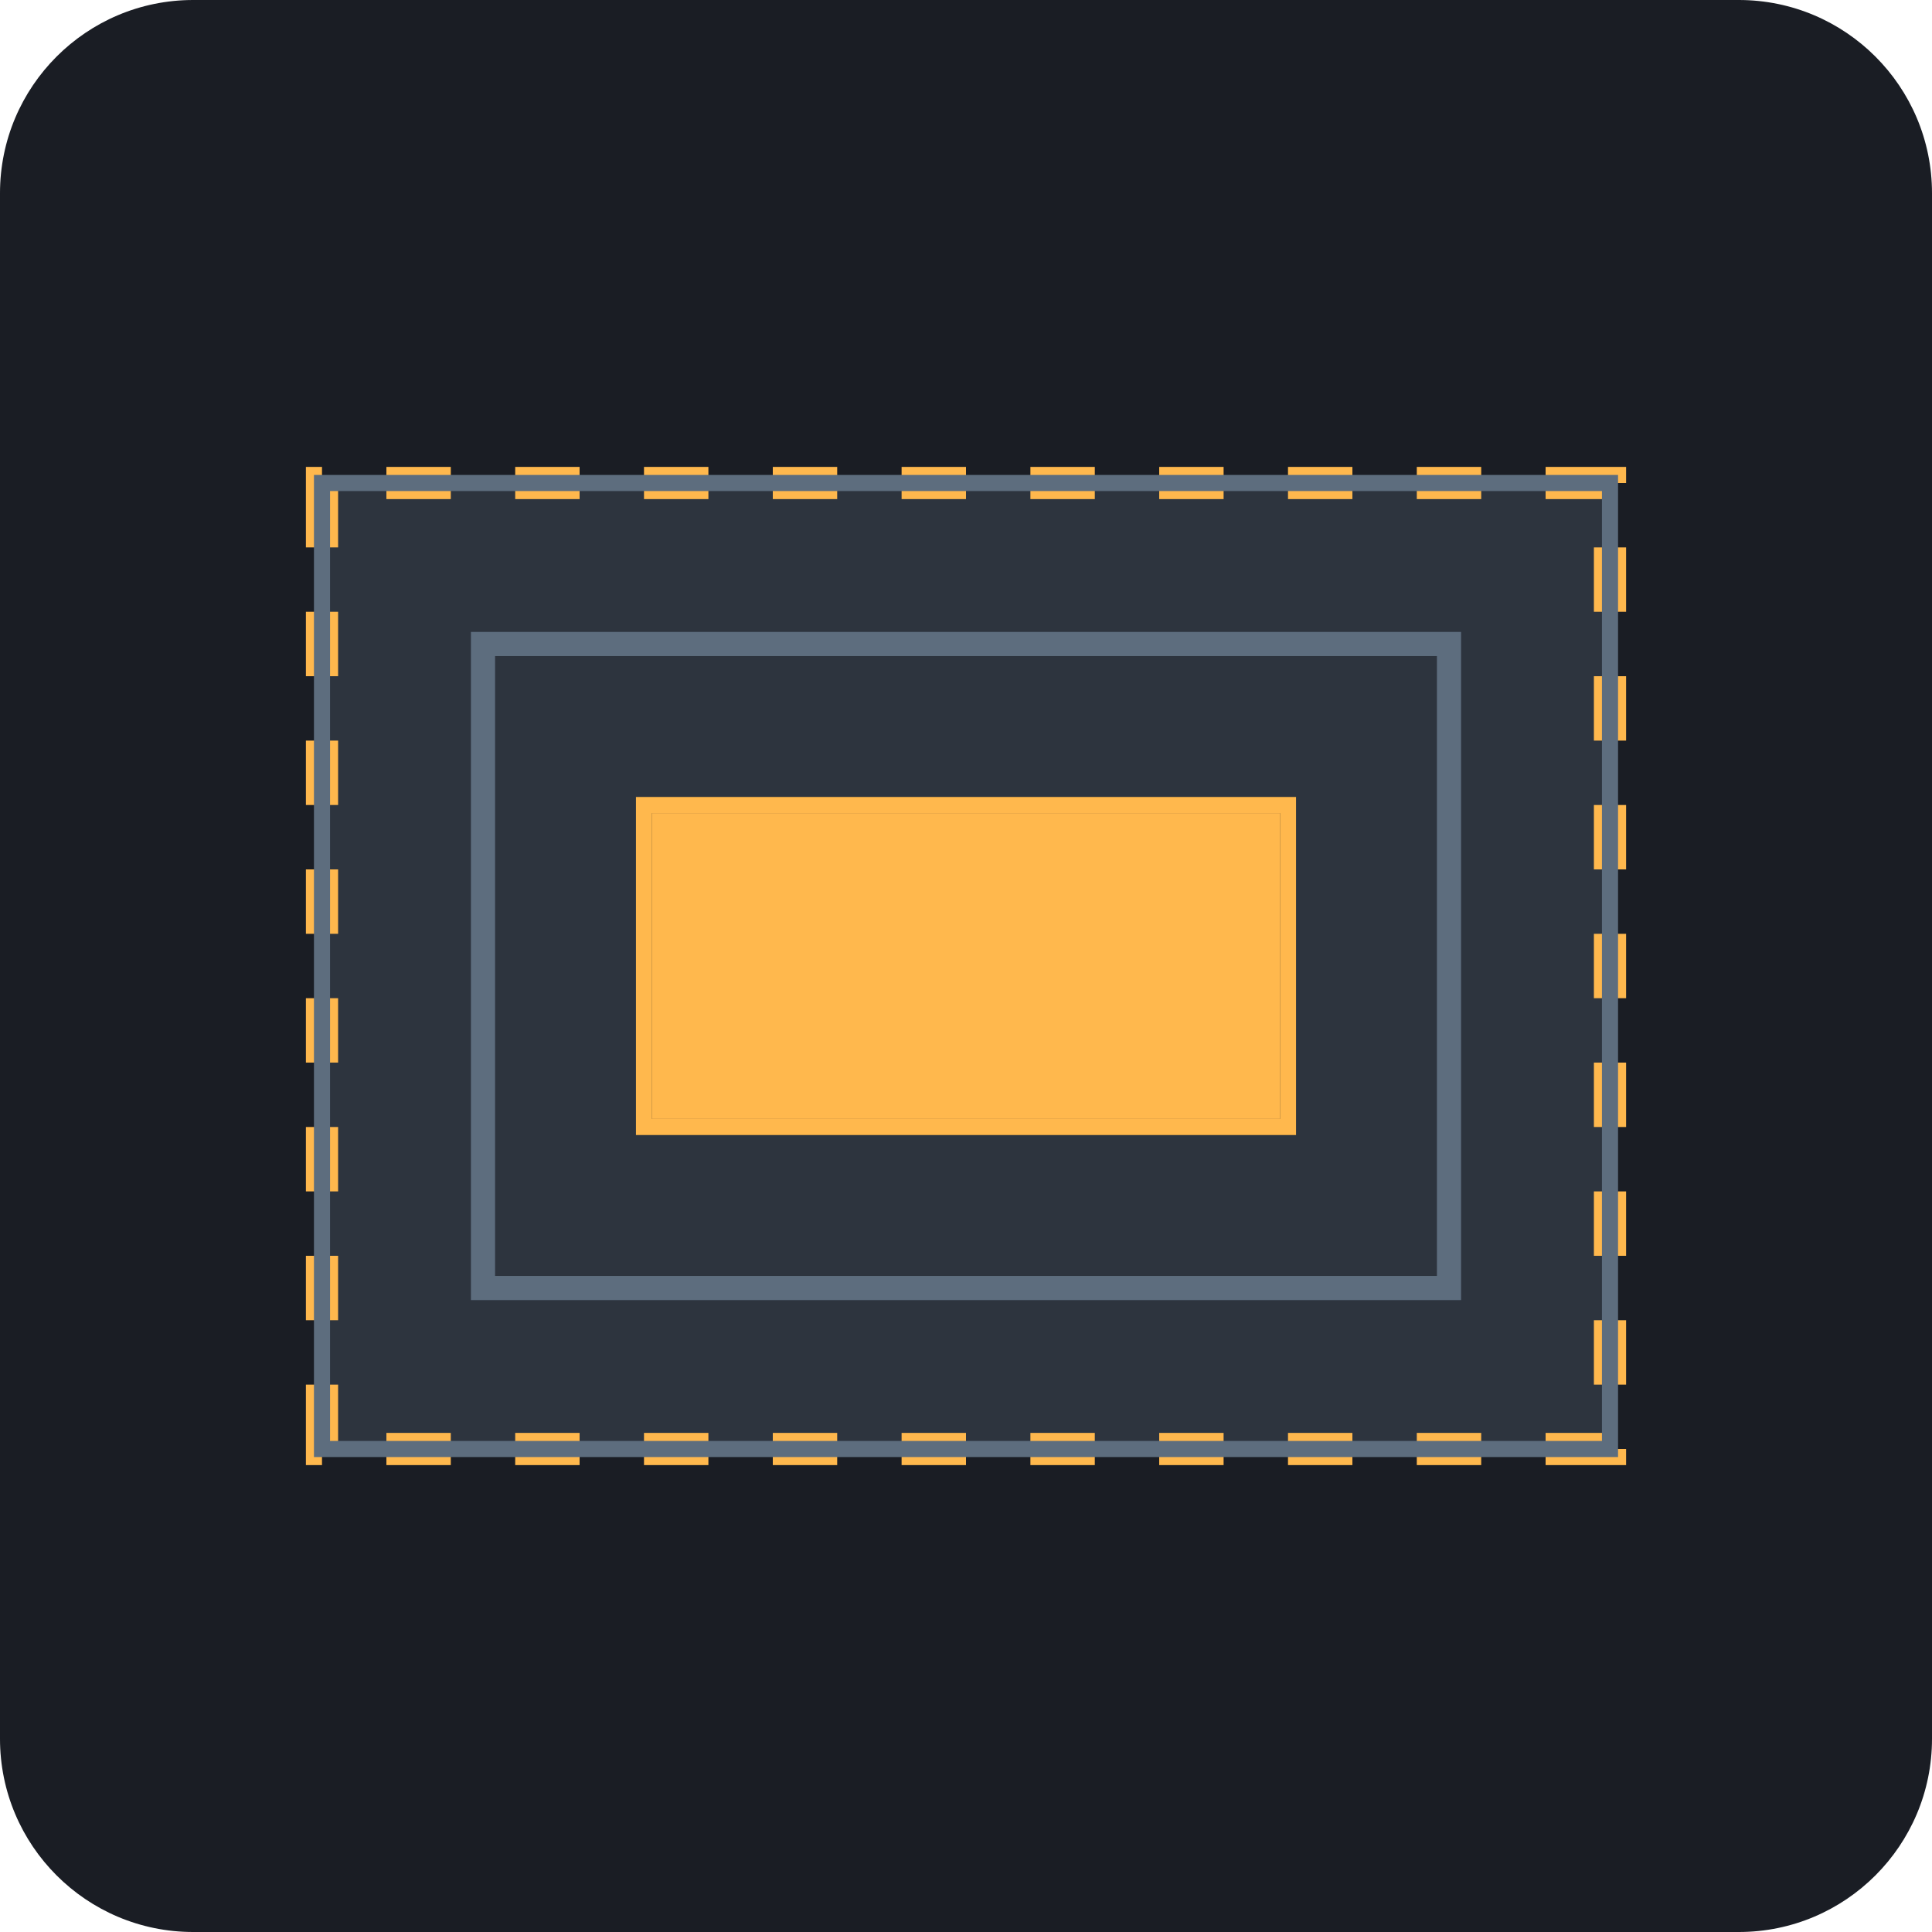
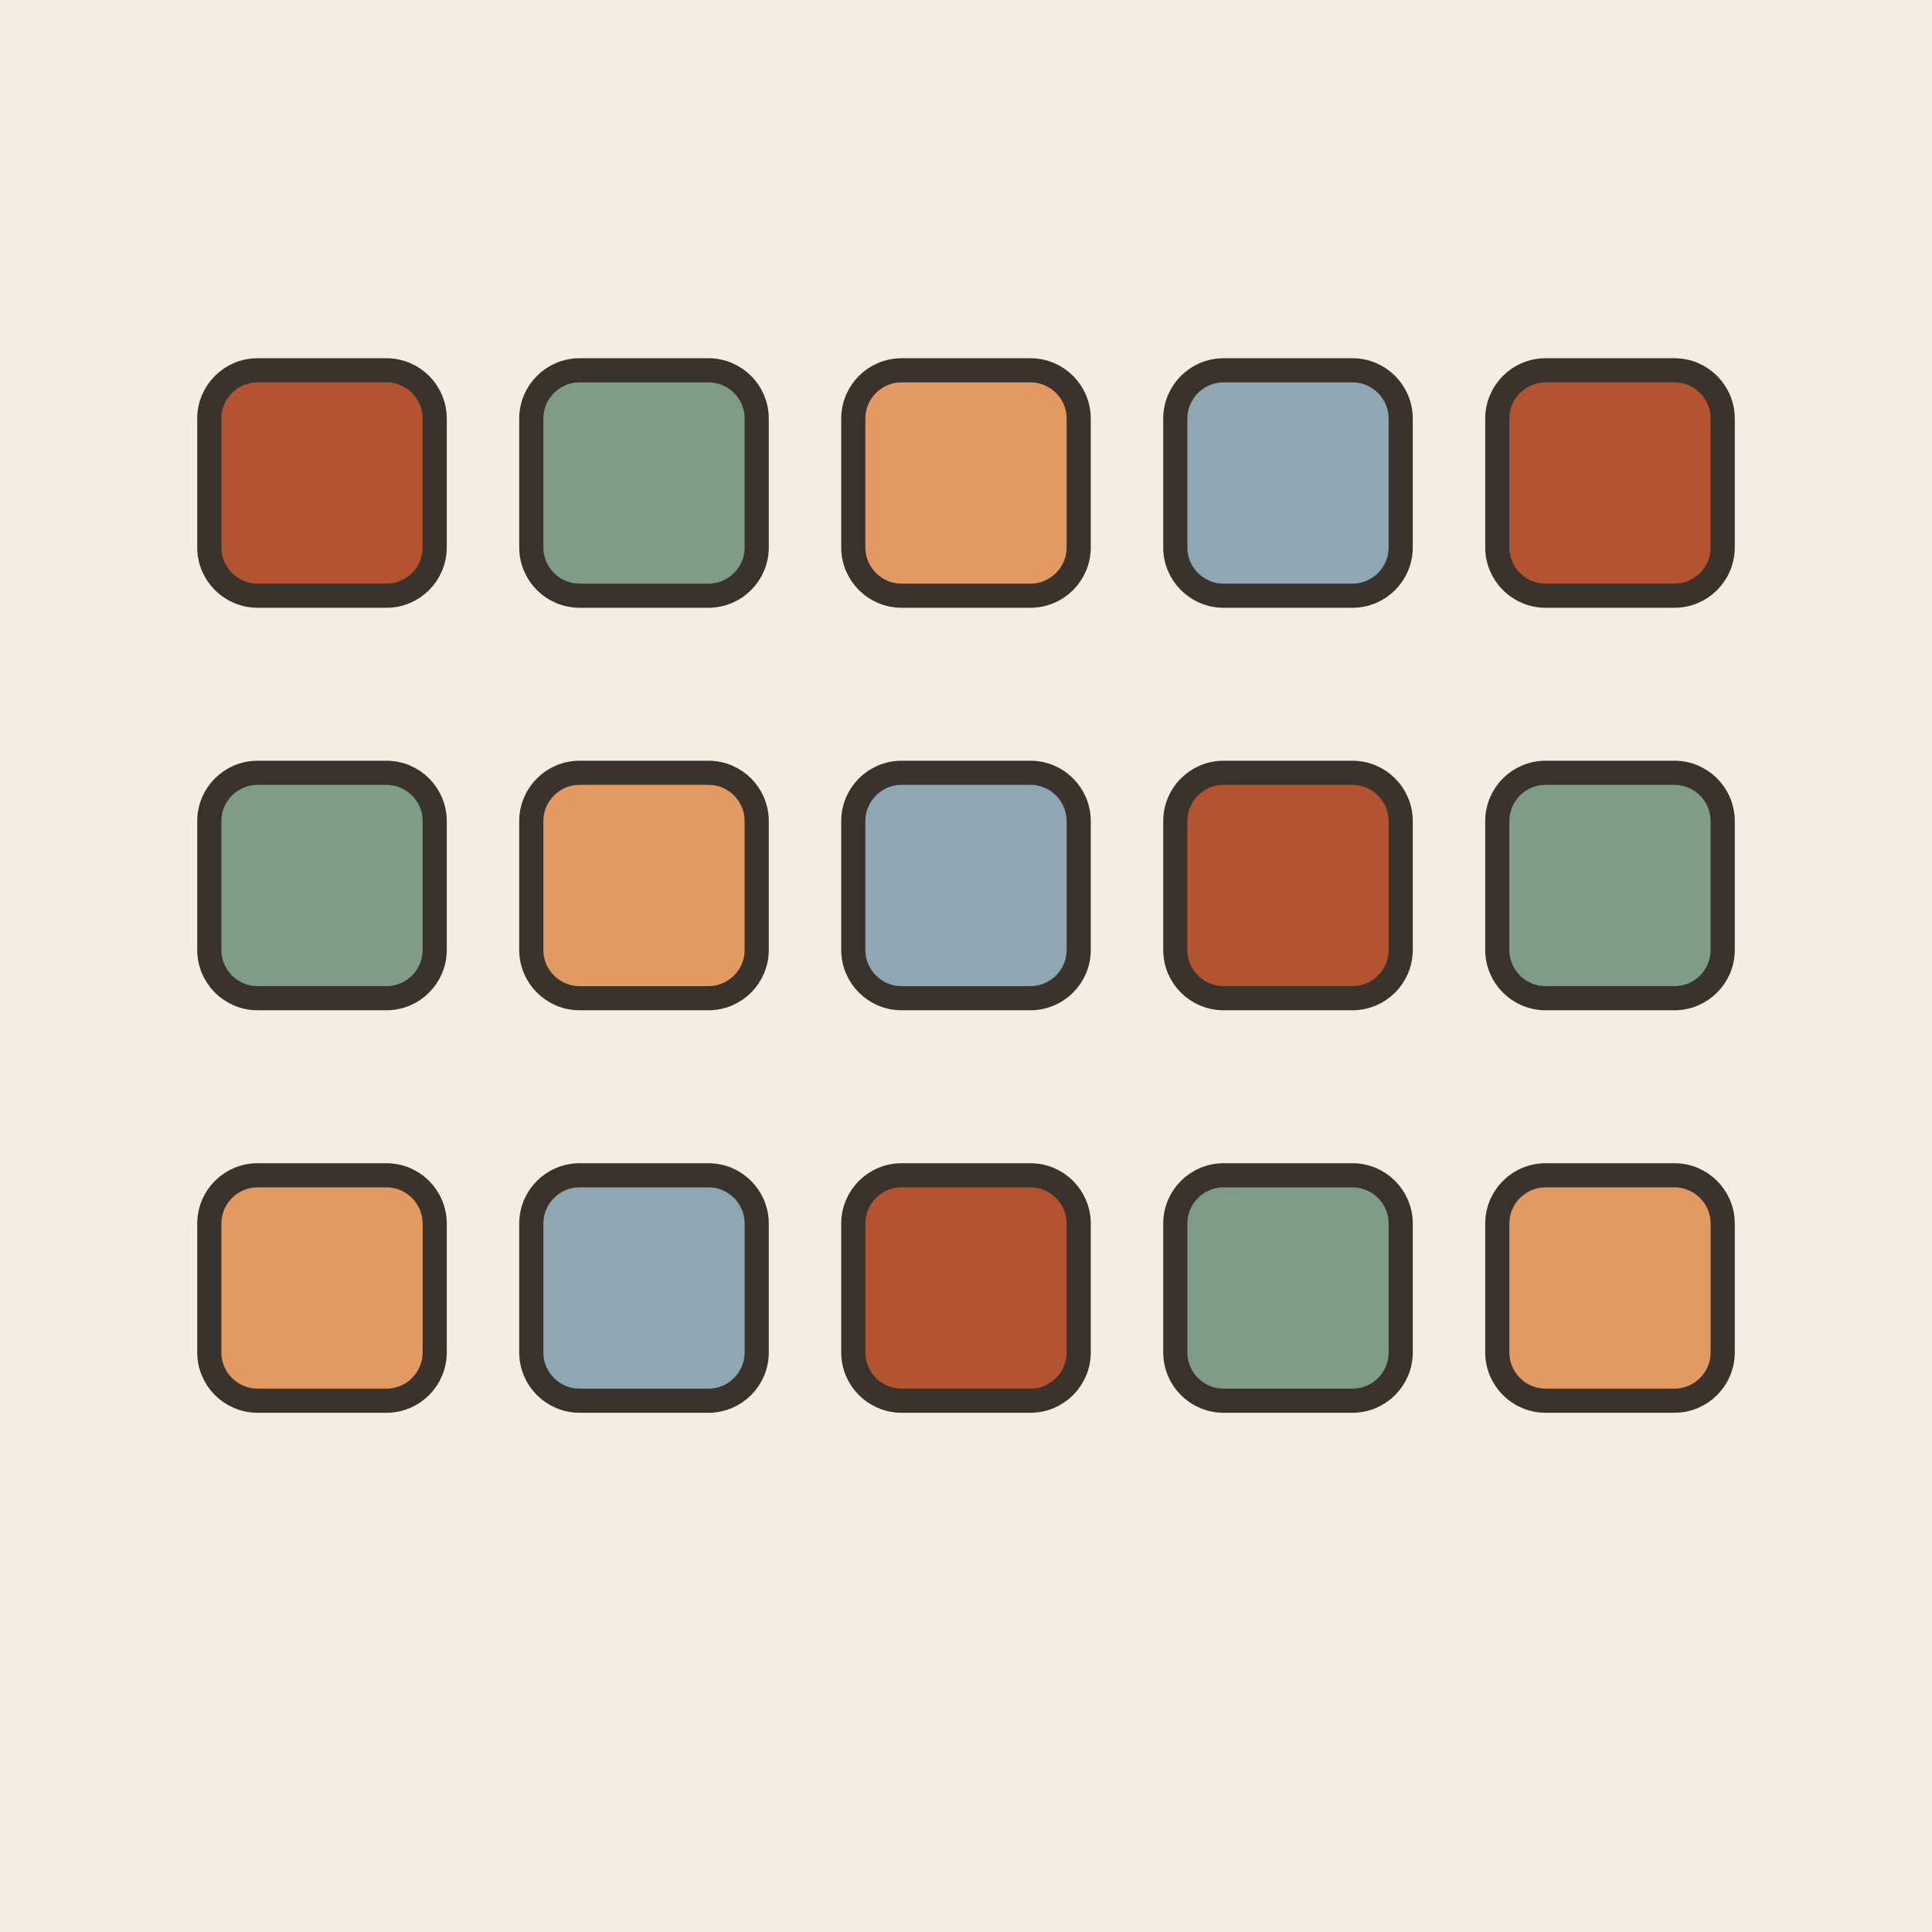
- <svg xmlns="http://www.w3.org/2000/svg" viewBox="0 0 240 240">
-   <rect width="240" height="240" rx="24" fill="#1A1D24" />
-   <g transform="translate(40, 60)">
-     <path d="M160 120H0V0h160v120z" fill="#2D343E" />
-     <path d="M160 120H0V0h160v120z" fill="none" stroke="#FFB84D" stroke-width="4" stroke-dasharray="8 8" />
-     <path d="M120 40H40v40h80V40z" fill="#FFB84D" />
-     <path d="M120 40H40v40h80V40z" fill="none" stroke="#1A1D24" stroke-width="2" />
-     <path d="M120 40H40v40h80V40z" fill="none" stroke="#FFB84D" stroke-width="2" />
-     <path d="M140 20H20v80h120V20z" fill="none" stroke="#5D6D7E" stroke-width="3" />
-     <path d="M160 0H0v120h160V0z" fill="none" stroke="#5D6D7E" stroke-width="2" />
+ <svg xmlns="http://www.w3.org/2000/svg" viewBox="0 0 240 240" data-style="editorial">
+   <rect width="240" height="240" fill="#F4EDE2" />
+   <g transform="translate(40 60)">
+     <rect x="-14" y="-14" width="28" height="28" rx="6" fill="#B4532F" stroke="#3A332D" stroke-width="3" stroke-linecap="round" stroke-linejoin="round" />
+   </g>
+   <g transform="translate(80 60)">
+     <rect x="-14" y="-14" width="28" height="28" rx="6" fill="#7E9C86" stroke="#3A332D" stroke-width="3" stroke-linecap="round" stroke-linejoin="round" />
+   </g>
+   <g transform="translate(120 60)">
+     <rect x="-14" y="-14" width="28" height="28" rx="6" fill="#E39A62" stroke="#3A332D" stroke-width="3" stroke-linecap="round" stroke-linejoin="round" />
+   </g>
+   <g transform="translate(160 60)">
+     <rect x="-14" y="-14" width="28" height="28" rx="6" fill="#8FA7B3" stroke="#3A332D" stroke-width="3" stroke-linecap="round" stroke-linejoin="round" />
+   </g>
+   <g transform="translate(200 60)">
+     <rect x="-14" y="-14" width="28" height="28" rx="6" fill="#B4532F" stroke="#3A332D" stroke-width="3" stroke-linecap="round" stroke-linejoin="round" />
+   </g>
+   <g transform="translate(40 110)">
+     <rect x="-14" y="-14" width="28" height="28" rx="6" fill="#7E9C86" stroke="#3A332D" stroke-width="3" stroke-linecap="round" stroke-linejoin="round" />
+   </g>
+   <g transform="translate(80 110)">
+     <rect x="-14" y="-14" width="28" height="28" rx="6" fill="#E39A62" stroke="#3A332D" stroke-width="3" stroke-linecap="round" stroke-linejoin="round" />
+   </g>
+   <g transform="translate(120 110)">
+     <rect x="-14" y="-14" width="28" height="28" rx="6" fill="#8FA7B3" stroke="#3A332D" stroke-width="3" stroke-linecap="round" stroke-linejoin="round" />
+   </g>
+   <g transform="translate(160 110)">
+     <rect x="-14" y="-14" width="28" height="28" rx="6" fill="#B4532F" stroke="#3A332D" stroke-width="3" stroke-linecap="round" stroke-linejoin="round" />
+   </g>
+   <g transform="translate(200 110)">
+     <rect x="-14" y="-14" width="28" height="28" rx="6" fill="#7E9C86" stroke="#3A332D" stroke-width="3" stroke-linecap="round" stroke-linejoin="round" />
+   </g>
+   <g transform="translate(40 160)">
+     <rect x="-14" y="-14" width="28" height="28" rx="6" fill="#E39A62" stroke="#3A332D" stroke-width="3" stroke-linecap="round" stroke-linejoin="round" />
+   </g>
+   <g transform="translate(80 160)">
+     <rect x="-14" y="-14" width="28" height="28" rx="6" fill="#8FA7B3" stroke="#3A332D" stroke-width="3" stroke-linecap="round" stroke-linejoin="round" />
+   </g>
+   <g transform="translate(120 160)">
+     <rect x="-14" y="-14" width="28" height="28" rx="6" fill="#B4532F" stroke="#3A332D" stroke-width="3" stroke-linecap="round" stroke-linejoin="round" />
+   </g>
+   <g transform="translate(160 160)">
+     <rect x="-14" y="-14" width="28" height="28" rx="6" fill="#7E9C86" stroke="#3A332D" stroke-width="3" stroke-linecap="round" stroke-linejoin="round" />
+   </g>
+   <g transform="translate(200 160)">
+     <rect x="-14" y="-14" width="28" height="28" rx="6" fill="#E39A62" stroke="#3A332D" stroke-width="3" stroke-linecap="round" stroke-linejoin="round" />
  </g>
</svg>
